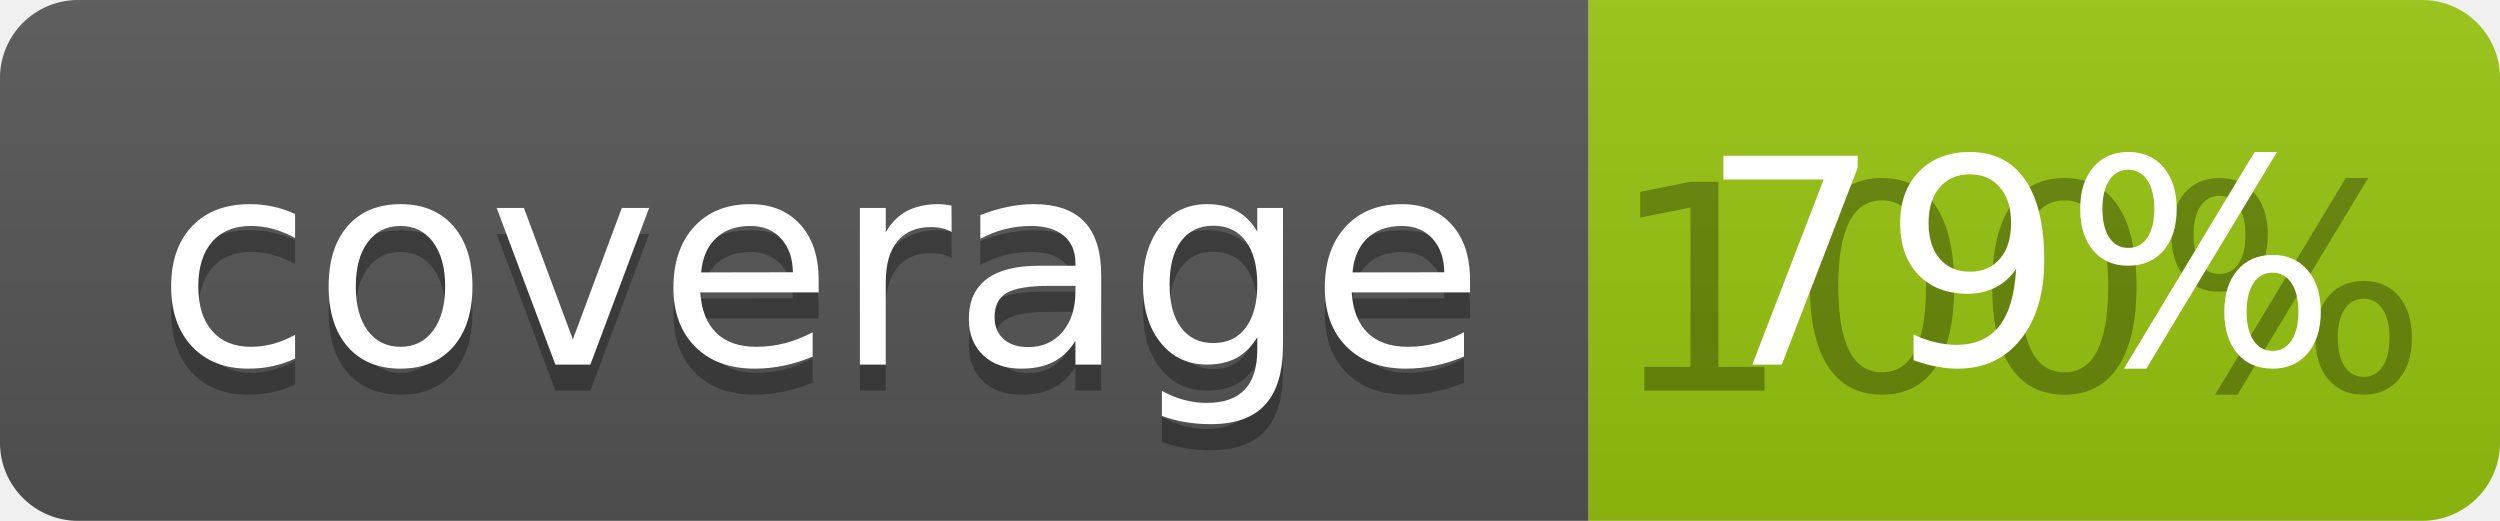
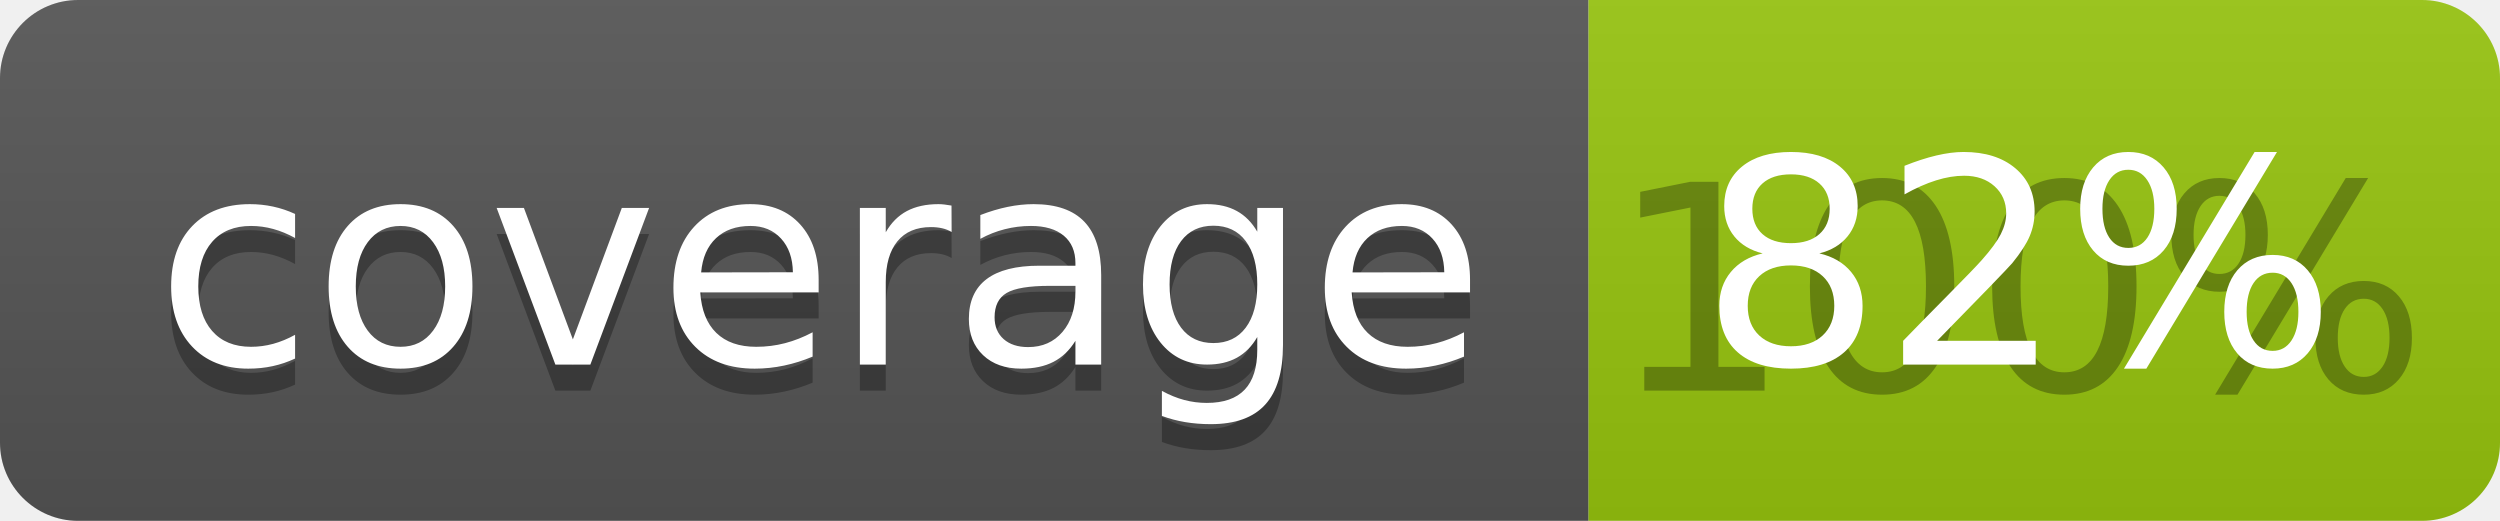
<svg xmlns="http://www.w3.org/2000/svg" width="96" height="20">
  <linearGradient id="b" x2="0" y2="100%">
    <stop offset="0" stop-color="#bbb" stop-opacity=".1" />
    <stop offset="1" stop-opacity=".1" />
  </linearGradient>
  <clipPath id="a">
    <rect width="96" height="20" rx="3" fill="#fff" />
  </clipPath>
  <g clip-path="url(#a)">
    <path fill="#555" d="M0 0h61v20H0z" />
    <path fill="#97C50F" d="M61 0h35v20H61z" />
    <path fill="url(#b)" d="M0 0h96v20H0z" />
  </g>
  <g fill="#fff" text-anchor="middle" font-family="DejaVu Sans,Verdana,Geneva,sans-serif" font-size="110">
    <text x="315" y="150" fill="#010101" fill-opacity=".3" transform="scale(.1)" textLength="510">coverage</text>
    <text x="315" y="140" transform="scale(.1)" textLength="510">coverage</text>
    <text x="775" y="150" fill="#010101" fill-opacity=".3" transform="scale(.1)" textLength="250">100%</text>
-     <text x="775" y="140" transform="scale(.1)" textLength="250">79%</text>
+     <text x="775" y="140" transform="scale(.1)" textLength="250">82%</text>
  </g>
</svg>
